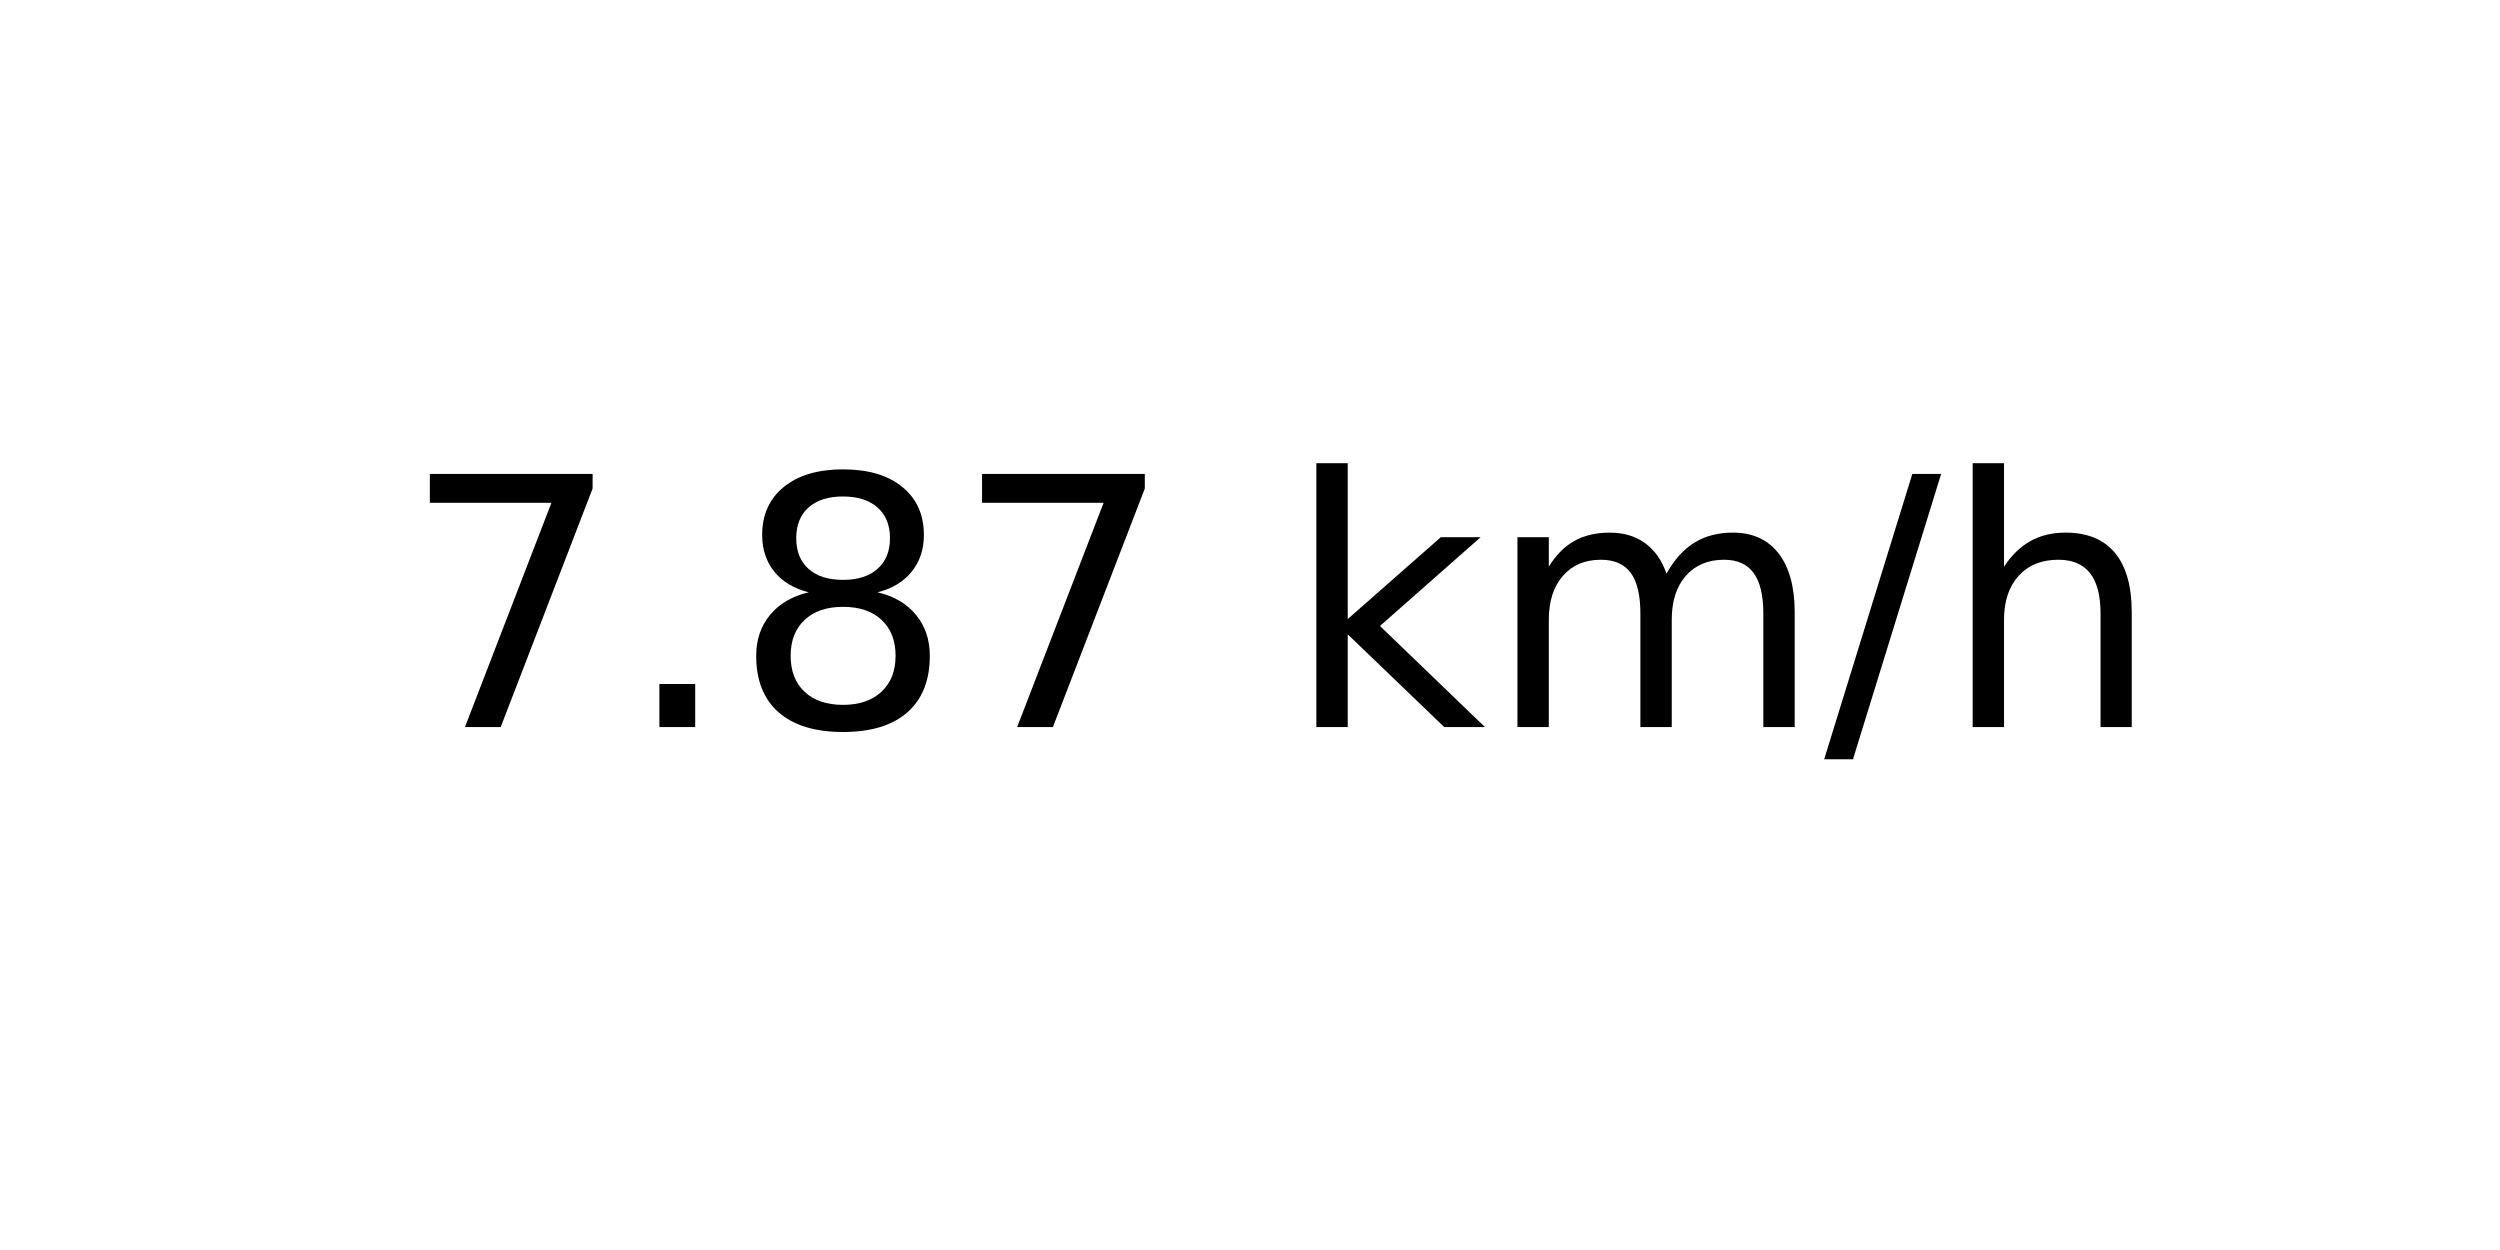
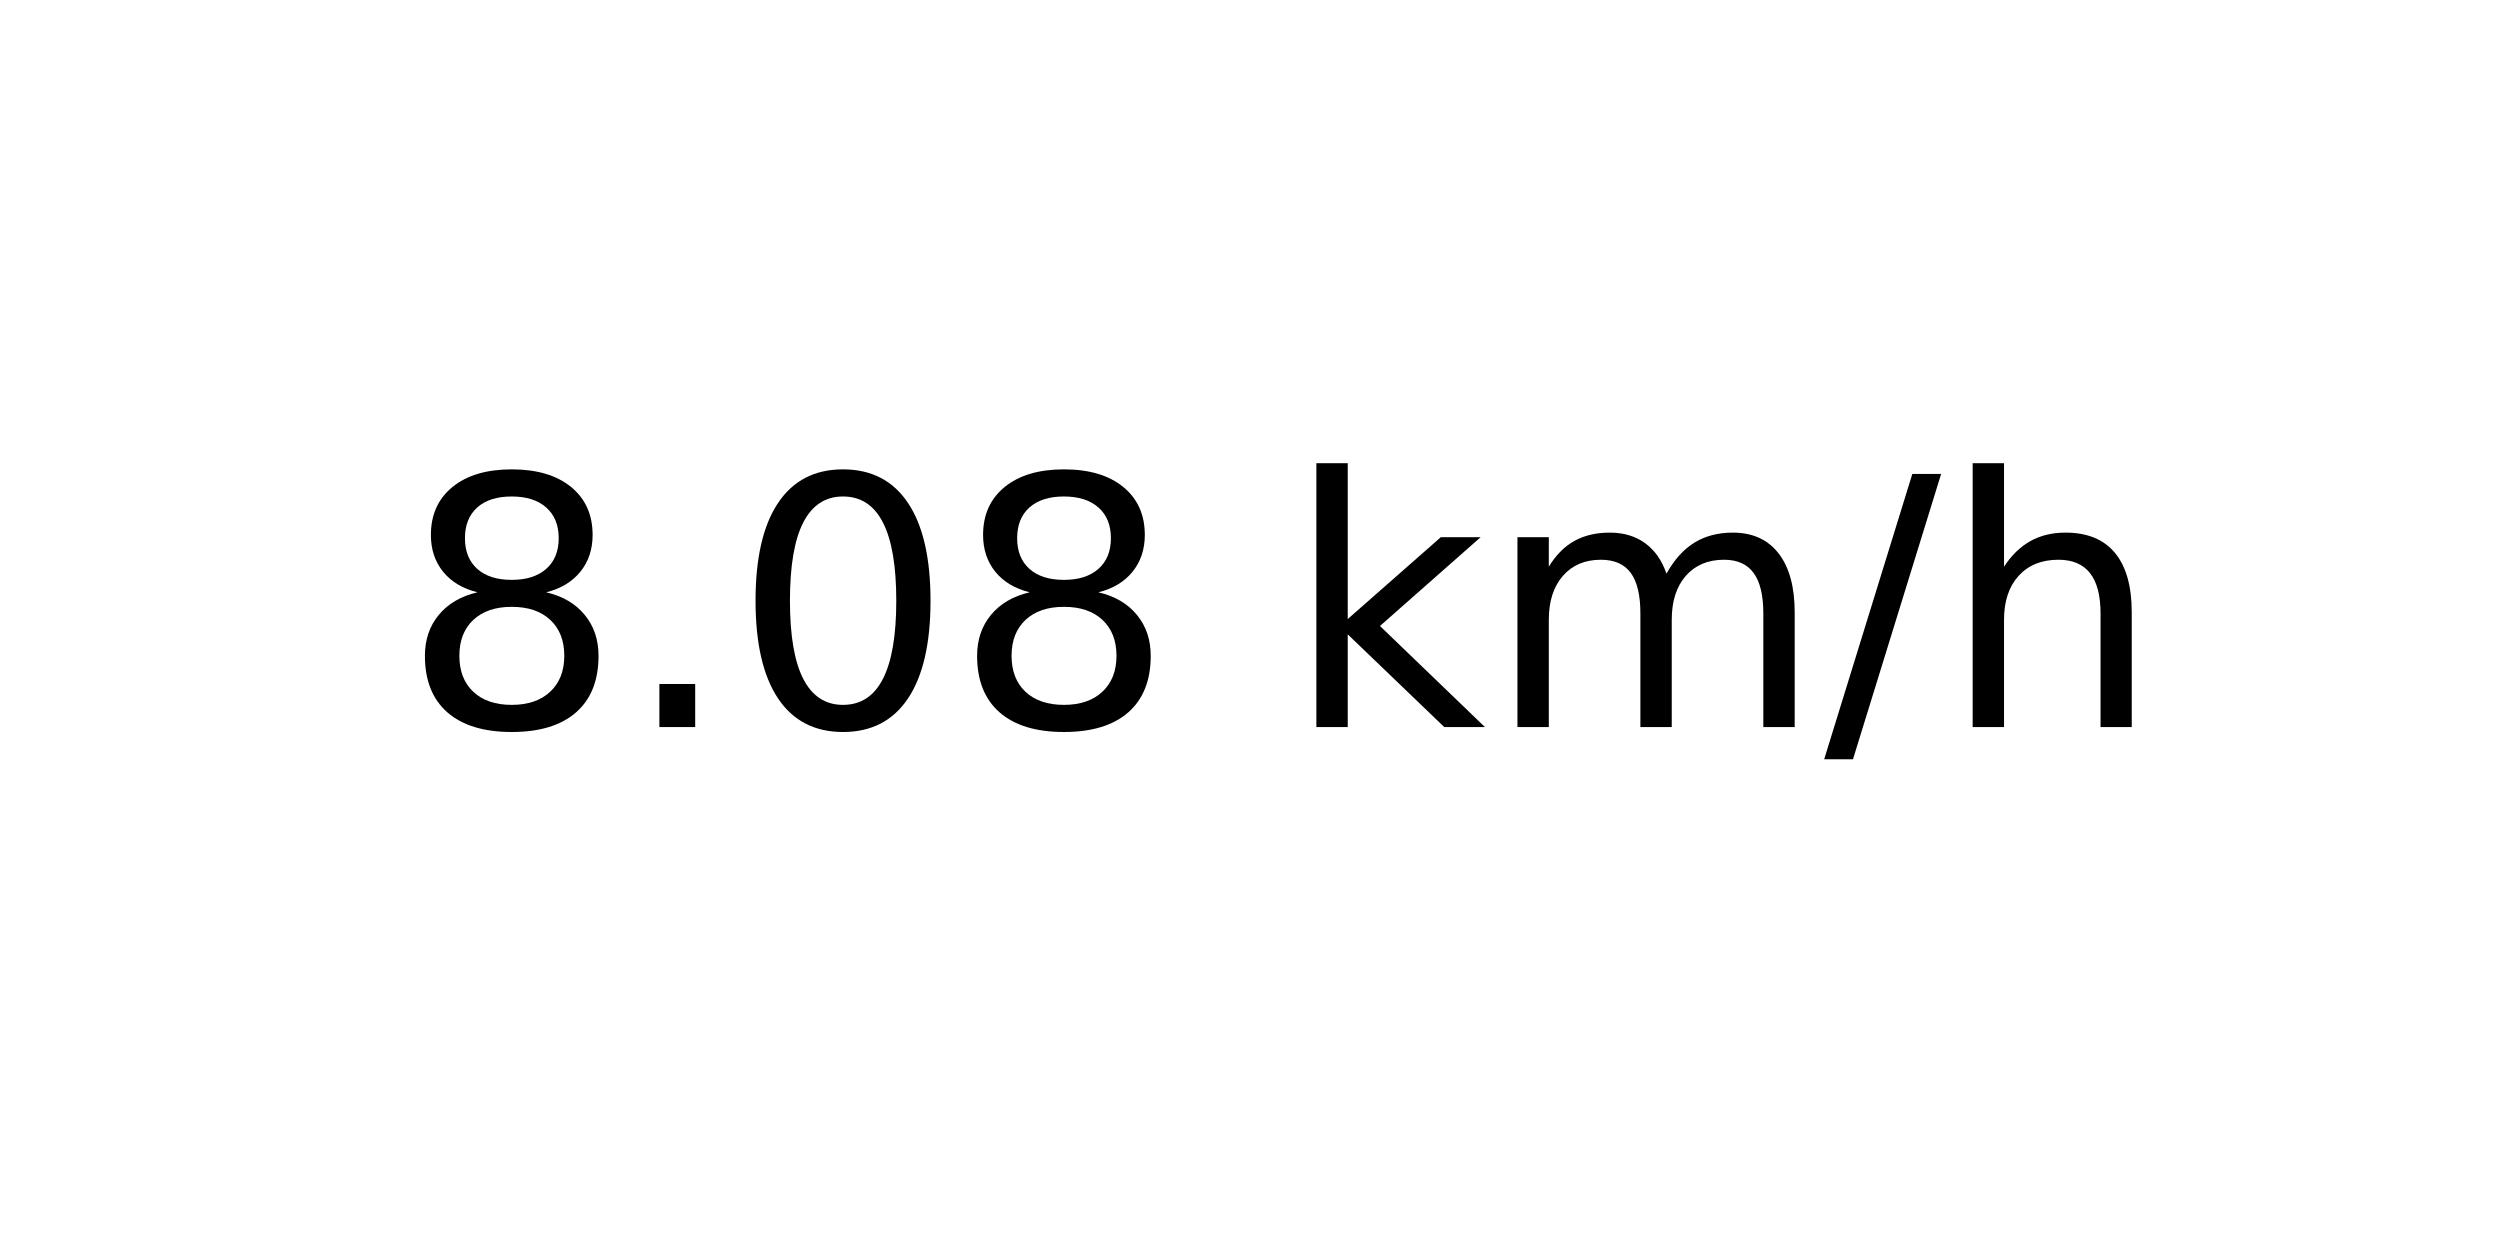
<svg xmlns="http://www.w3.org/2000/svg" xmlns:xlink="http://www.w3.org/1999/xlink" width="72pt" height="36pt" viewBox="0 0 72 36" version="1.1">
  <defs>
    <style type="text/css">*{stroke-linejoin: round; stroke-linecap: butt}</style>
  </defs>
  <g id="figure_1">
    <g id="axes_1">
      <g id="text_1">
        <g transform="translate(11.55937 20.93937) scale(0.1 -0.1)">
          <defs>
-             <path id="DejaVuSans-37" d="M 525 4666  L 3525 4666  L 3525 4397  L 1831 0  L 1172 0  L 2766 4134  L 525 4134  L 525 4666  z " transform="scale(0.015625)" />
+             <path id="DejaVuSans-38" d="M 2034 2216  Q 1584 2216 1326 1975  Q 1069 1734 1069 1313  Q 1069 891 1326 650  Q 1584 409 2034 409  Q 2484 409 2743 651  Q 3003 894 3003 1313  Q 3003 1734 2745 1975  Q 2488 2216 2034 2216  z M 1403 2484  Q 997 2584 770 2862  Q 544 3141 544 3541  Q 544 4100 942 4425  Q 1341 4750 2034 4750  Q 2731 4750 3128 4425  Q 3525 4100 3525 3541  Q 3525 3141 3298 2862  Q 3072 2584 2669 2484  Q 3125 2378 3379 2068  Q 3634 1759 3634 1313  Q 3634 634 3220 271  Q 2806 -91 2034 -91  Q 1263 -91 848 271  Q 434 634 434 1313  Q 434 1759 690 2068  Q 947 2378 1403 2484  z M 1172 3481  Q 1172 3119 1398 2916  Q 1625 2713 2034 2713  Q 2441 2713 2670 2916  Q 2900 3119 2900 3481  Q 2900 3844 2670 4047  Q 2441 4250 2034 4250  Q 1625 4250 1398 4047  Q 1172 3844 1172 3481  z " transform="scale(0.015625)" />
            <path id="DejaVuSans-2e" d="M 684 794  L 1344 794  L 1344 0  L 684 0  L 684 794  z " transform="scale(0.015625)" />
-             <path id="DejaVuSans-38" d="M 2034 2216  Q 1584 2216 1326 1975  Q 1069 1734 1069 1313  Q 1069 891 1326 650  Q 1584 409 2034 409  Q 2484 409 2743 651  Q 3003 894 3003 1313  Q 3003 1734 2745 1975  Q 2488 2216 2034 2216  z M 1403 2484  Q 997 2584 770 2862  Q 544 3141 544 3541  Q 544 4100 942 4425  Q 1341 4750 2034 4750  Q 2731 4750 3128 4425  Q 3525 4100 3525 3541  Q 3525 3141 3298 2862  Q 3072 2584 2669 2484  Q 3125 2378 3379 2068  Q 3634 1759 3634 1313  Q 3634 634 3220 271  Q 2806 -91 2034 -91  Q 1263 -91 848 271  Q 434 634 434 1313  Q 434 1759 690 2068  Q 947 2378 1403 2484  z M 1172 3481  Q 1172 3119 1398 2916  Q 1625 2713 2034 2713  Q 2441 2713 2670 2916  Q 2900 3119 2900 3481  Q 2900 3844 2670 4047  Q 2441 4250 2034 4250  Q 1625 4250 1398 4047  Q 1172 3844 1172 3481  z " transform="scale(0.015625)" />
+             <path id="DejaVuSans-30" d="M 2034 4250  Q 1547 4250 1301 3770  Q 1056 3291 1056 2328  Q 1056 1369 1301 889  Q 1547 409 2034 409  Q 2525 409 2770 889  Q 3016 1369 3016 2328  Q 3016 3291 2770 3770  Q 2525 4250 2034 4250  z M 2034 4750  Q 2819 4750 3233 4129  Q 3647 3509 3647 2328  Q 3647 1150 3233 529  Q 2819 -91 2034 -91  Q 1250 -91 836 529  Q 422 1150 422 2328  Q 422 3509 836 4129  Q 1250 4750 2034 4750  z " transform="scale(0.015625)" />
            <path id="DejaVuSans-20" transform="scale(0.015625)" />
            <path id="DejaVuSans-6b" d="M 581 4863  L 1159 4863  L 1159 1991  L 2875 3500  L 3609 3500  L 1753 1863  L 3688 0  L 2938 0  L 1159 1709  L 1159 0  L 581 0  L 581 4863  z " transform="scale(0.015625)" />
            <path id="DejaVuSans-6d" d="M 3328 2828  Q 3544 3216 3844 3400  Q 4144 3584 4550 3584  Q 5097 3584 5394 3201  Q 5691 2819 5691 2113  L 5691 0  L 5113 0  L 5113 2094  Q 5113 2597 4934 2840  Q 4756 3084 4391 3084  Q 3944 3084 3684 2787  Q 3425 2491 3425 1978  L 3425 0  L 2847 0  L 2847 2094  Q 2847 2600 2669 2842  Q 2491 3084 2119 3084  Q 1678 3084 1418 2786  Q 1159 2488 1159 1978  L 1159 0  L 581 0  L 581 3500  L 1159 3500  L 1159 2956  Q 1356 3278 1631 3431  Q 1906 3584 2284 3584  Q 2666 3584 2933 3390  Q 3200 3197 3328 2828  z " transform="scale(0.015625)" />
            <path id="DejaVuSans-2f" d="M 1625 4666  L 2156 4666  L 531 -594  L 0 -594  L 1625 4666  z " transform="scale(0.015625)" />
            <path id="DejaVuSans-68" d="M 3513 2113  L 3513 0  L 2938 0  L 2938 2094  Q 2938 2591 2744 2837  Q 2550 3084 2163 3084  Q 1697 3084 1428 2787  Q 1159 2491 1159 1978  L 1159 0  L 581 0  L 581 4863  L 1159 4863  L 1159 2956  Q 1366 3272 1645 3428  Q 1925 3584 2291 3584  Q 2894 3584 3203 3211  Q 3513 2838 3513 2113  z " transform="scale(0.015625)" />
          </defs>
-           <use xlink:href="#DejaVuSans-37" />
+           <use xlink:href="#DejaVuSans-38" />
          <use xlink:href="#DejaVuSans-2e" x="63.623" />
-           <use xlink:href="#DejaVuSans-38" x="95.41" />
-           <use xlink:href="#DejaVuSans-37" x="159.033" />
+           <use xlink:href="#DejaVuSans-30" x="95.41" />
+           <use xlink:href="#DejaVuSans-38" x="159.033" />
          <use xlink:href="#DejaVuSans-20" x="222.656" />
          <use xlink:href="#DejaVuSans-6b" x="254.443" />
          <use xlink:href="#DejaVuSans-6d" x="312.354" />
          <use xlink:href="#DejaVuSans-2f" x="409.766" />
          <use xlink:href="#DejaVuSans-68" x="443.457" />
        </g>
      </g>
    </g>
  </g>
</svg>
